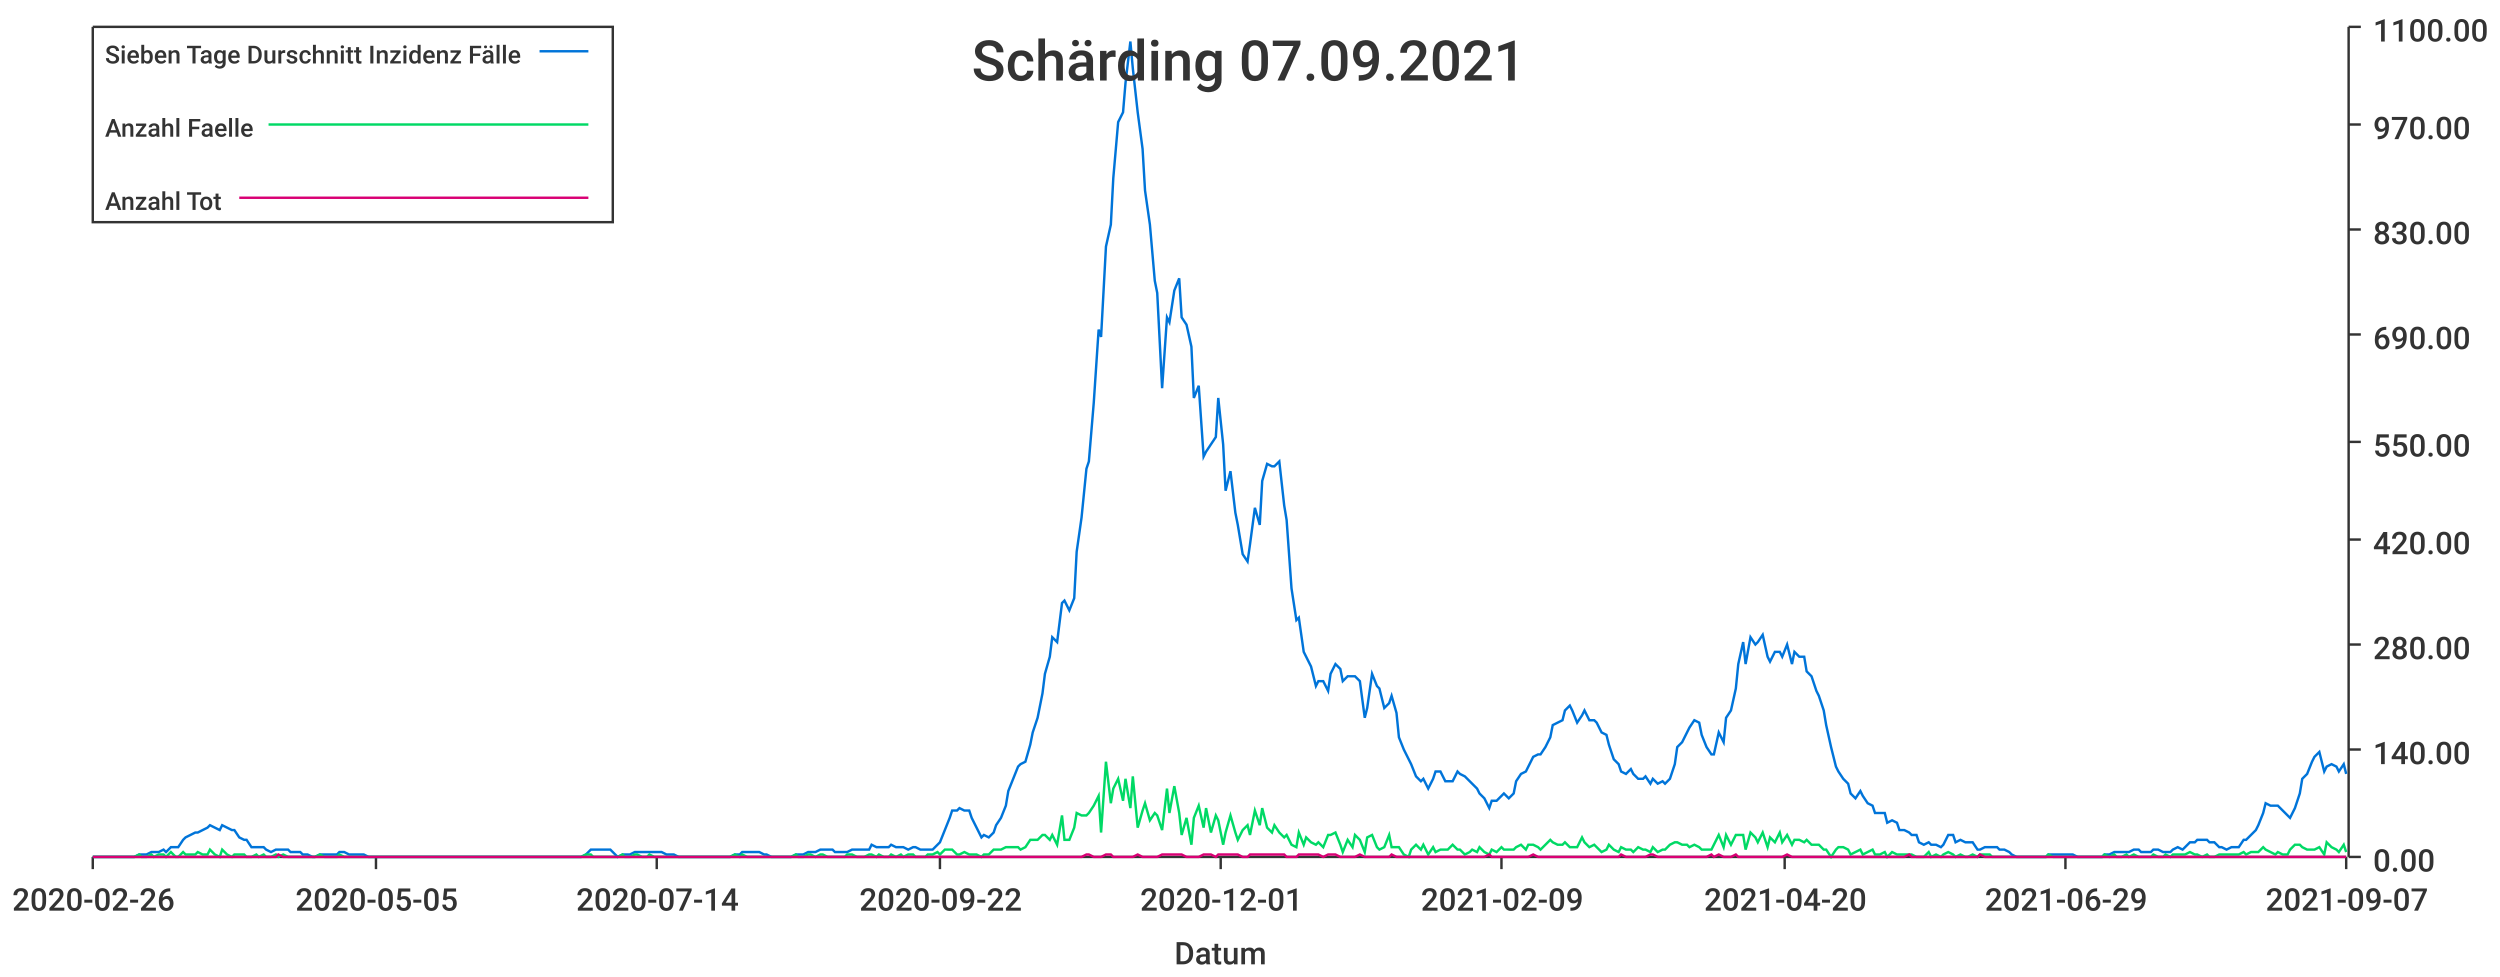
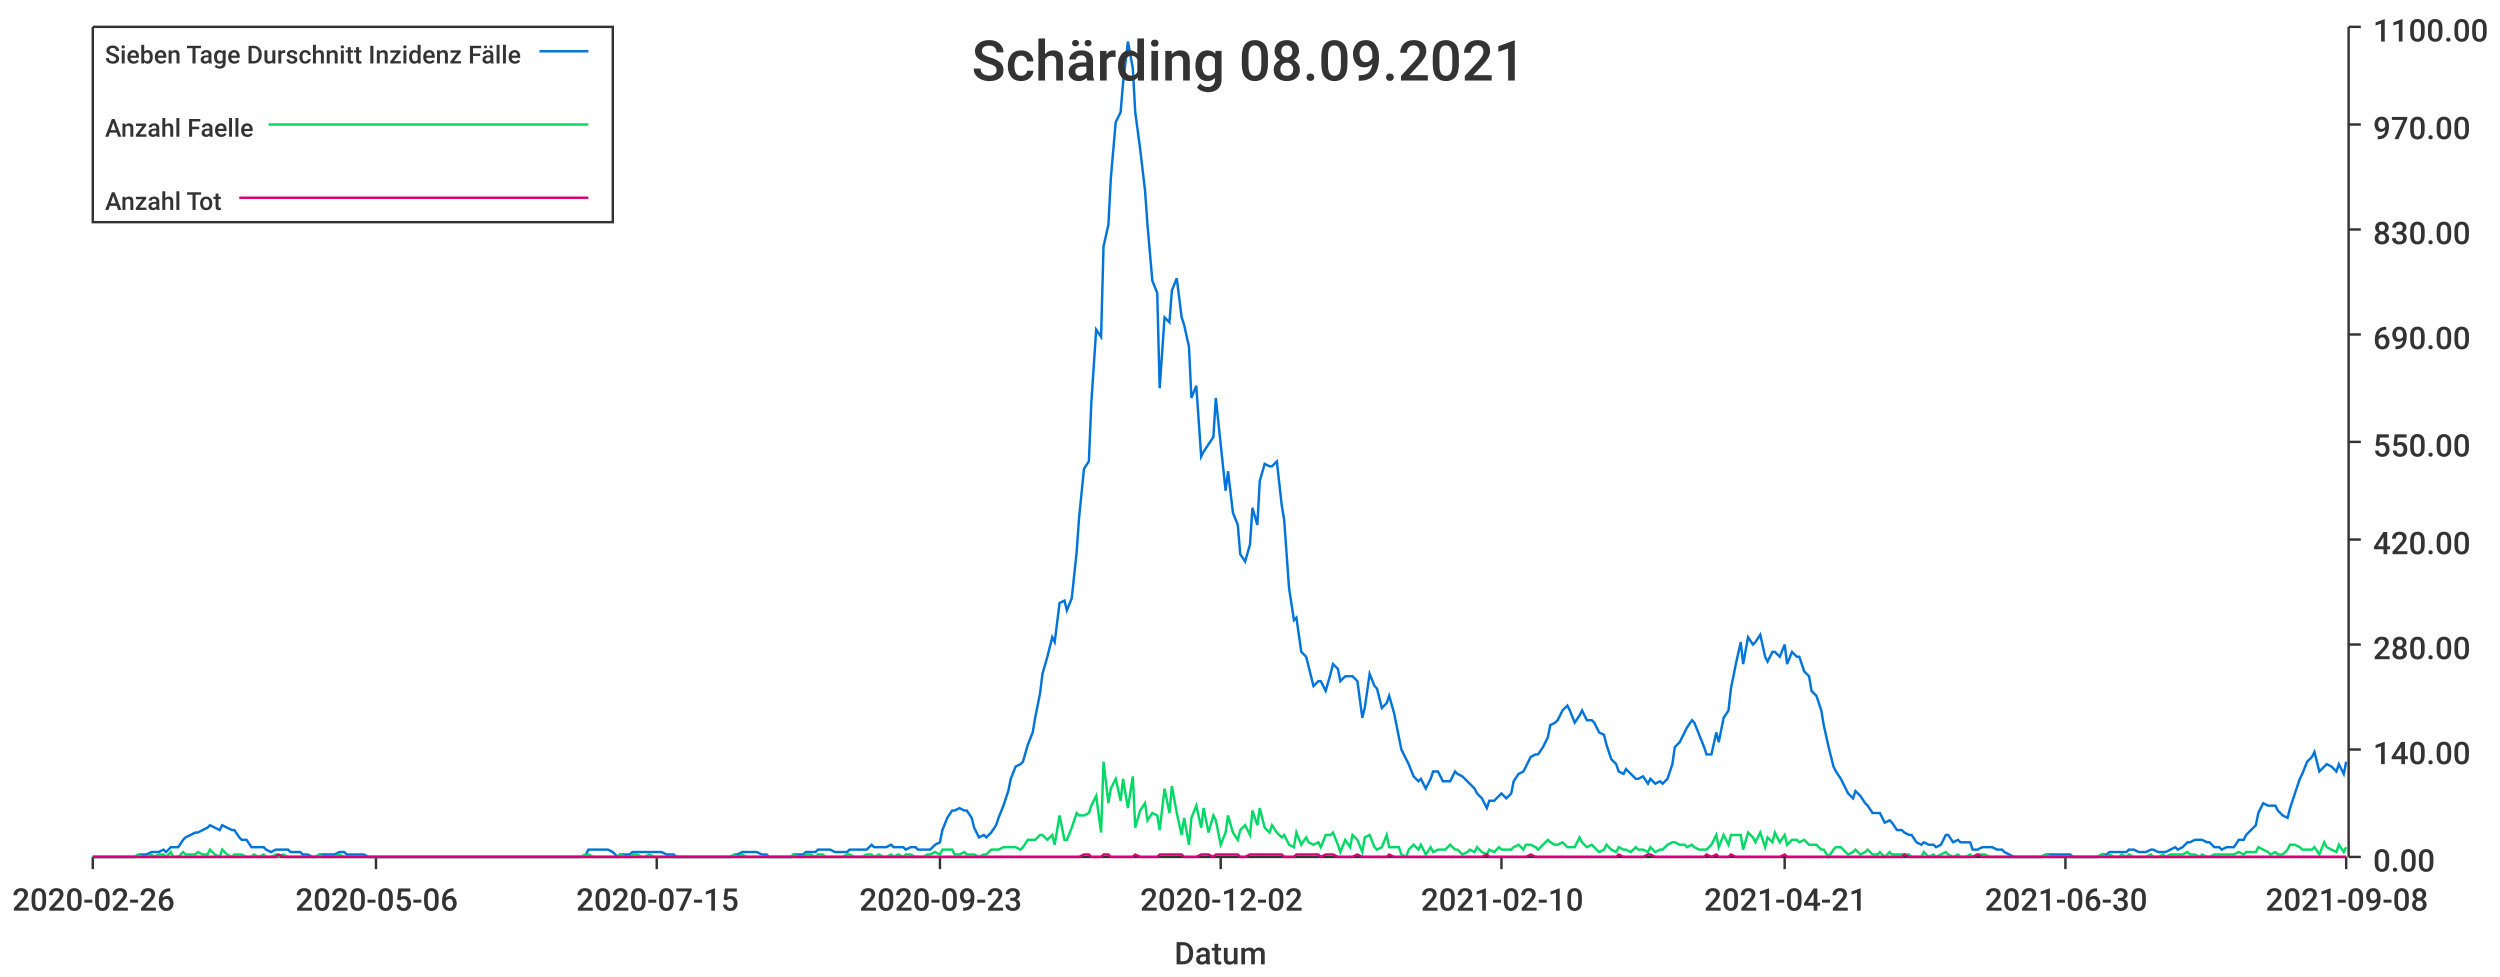
<svg xmlns="http://www.w3.org/2000/svg" width="1024" height="400">\n<path d="M 0 0 L 1024 0 L 1024 400 L 0 400 L 0 0" style="stroke-width:0;stroke:rgba(255,255,255,1.0);fill:rgba(255,255,255,1.0)" />
  <path d="M 38 11 L 961 11 L 961 351 L 38 351 L 38 11" style="stroke-width:0;stroke:rgba(255,255,255,1.0);fill:rgba(255,255,255,1.0)" />
  <path d="M 38 351 L 961 351" style="stroke-width:1;stroke:rgba(51,51,51,1.0);fill:none" />
  <path d="M 38 351 L 38 356" style="stroke-width:1;stroke:rgba(51,51,51,1.0);fill:none" />
  <text x="5" y="373" style="stroke-width:0;stroke:none;fill:rgba(51,51,51,1.0);font-size:12.8px;font-family:'Roboto Medium',sans-serif">2020-02-26</text>
  <path d="M 154 351 L 154 356" style="stroke-width:1;stroke:rgba(51,51,51,1.0);fill:none" />
-   <text x="121" y="373" style="stroke-width:0;stroke:none;fill:rgba(51,51,51,1.0);font-size:12.8px;font-family:'Roboto Medium',sans-serif">2020-05-05</text>
+   <text x="121" y="373" style="stroke-width:0;stroke:none;fill:rgba(51,51,51,1.0);font-size:12.8px;font-family:'Roboto Medium',sans-serif">2020-05-06</text>
  <path d="M 269 351 L 269 356" style="stroke-width:1;stroke:rgba(51,51,51,1.0);fill:none" />
-   <text x="236" y="373" style="stroke-width:0;stroke:none;fill:rgba(51,51,51,1.0);font-size:12.8px;font-family:'Roboto Medium',sans-serif">2020-07-14</text>
+   <text x="236" y="373" style="stroke-width:0;stroke:none;fill:rgba(51,51,51,1.0);font-size:12.8px;font-family:'Roboto Medium',sans-serif">2020-07-15</text>
  <path d="M 385 351 L 385 356" style="stroke-width:1;stroke:rgba(51,51,51,1.0);fill:none" />
-   <text x="352" y="373" style="stroke-width:0;stroke:none;fill:rgba(51,51,51,1.0);font-size:12.8px;font-family:'Roboto Medium',sans-serif">2020-09-22</text>
+   <text x="352" y="373" style="stroke-width:0;stroke:none;fill:rgba(51,51,51,1.0);font-size:12.8px;font-family:'Roboto Medium',sans-serif">2020-09-23</text>
  <path d="M 500 351 L 500 356" style="stroke-width:1;stroke:rgba(51,51,51,1.0);fill:none" />
-   <text x="467" y="373" style="stroke-width:0;stroke:none;fill:rgba(51,51,51,1.0);font-size:12.8px;font-family:'Roboto Medium',sans-serif">2020-12-01</text>
+   <text x="467" y="373" style="stroke-width:0;stroke:none;fill:rgba(51,51,51,1.0);font-size:12.8px;font-family:'Roboto Medium',sans-serif">2020-12-02</text>
  <path d="M 615 351 L 615 356" style="stroke-width:1;stroke:rgba(51,51,51,1.0);fill:none" />
-   <text x="582" y="373" style="stroke-width:0;stroke:none;fill:rgba(51,51,51,1.0);font-size:12.8px;font-family:'Roboto Medium',sans-serif">2021-02-09</text>
+   <text x="582" y="373" style="stroke-width:0;stroke:none;fill:rgba(51,51,51,1.0);font-size:12.8px;font-family:'Roboto Medium',sans-serif">2021-02-10</text>
  <path d="M 731 351 L 731 356" style="stroke-width:1;stroke:rgba(51,51,51,1.0);fill:none" />
-   <text x="698" y="373" style="stroke-width:0;stroke:none;fill:rgba(51,51,51,1.0);font-size:12.8px;font-family:'Roboto Medium',sans-serif">2021-04-20</text>
+   <text x="698" y="373" style="stroke-width:0;stroke:none;fill:rgba(51,51,51,1.0);font-size:12.8px;font-family:'Roboto Medium',sans-serif">2021-04-21</text>
  <path d="M 846 351 L 846 356" style="stroke-width:1;stroke:rgba(51,51,51,1.0);fill:none" />
-   <text x="813" y="373" style="stroke-width:0;stroke:none;fill:rgba(51,51,51,1.0);font-size:12.8px;font-family:'Roboto Medium',sans-serif">2021-06-29</text>
+   <text x="813" y="373" style="stroke-width:0;stroke:none;fill:rgba(51,51,51,1.0);font-size:12.8px;font-family:'Roboto Medium',sans-serif">2021-06-30</text>
  <path d="M 961 351 L 961 356" style="stroke-width:1;stroke:rgba(51,51,51,1.0);fill:none" />
-   <text x="928" y="373" style="stroke-width:0;stroke:none;fill:rgba(51,51,51,1.0);font-size:12.8px;font-family:'Roboto Medium',sans-serif">2021-09-07</text>
+   <text x="928" y="373" style="stroke-width:0;stroke:none;fill:rgba(51,51,51,1.0);font-size:12.8px;font-family:'Roboto Medium',sans-serif">2021-09-08</text>
  <text x="481" y="395" style="stroke-width:0;stroke:none;fill:rgba(51,51,51,1.0);font-size:12.8px;font-family:'Roboto Medium',sans-serif">Datum</text>
  <path d="M 962 351 L 962 11" style="stroke-width:1;stroke:rgba(51,51,51,1.0);fill:none" />
  <path d="M 962 351 L 967 351" style="stroke-width:1;stroke:rgba(51,51,51,1.0);fill:none" />
  <text x="972" y="357" style="stroke-width:0;stroke:none;fill:rgba(51,51,51,1.0);font-size:12.8px;font-family:'Roboto Medium',sans-serif">0.00</text>
  <path d="M 962 307 L 967 307" style="stroke-width:1;stroke:rgba(51,51,51,1.0);fill:none" />
  <text x="972" y="313" style="stroke-width:0;stroke:none;fill:rgba(51,51,51,1.0);font-size:12.8px;font-family:'Roboto Medium',sans-serif">140.00</text>
  <path d="M 962 264 L 967 264" style="stroke-width:1;stroke:rgba(51,51,51,1.0);fill:none" />
  <text x="972" y="270" style="stroke-width:0;stroke:none;fill:rgba(51,51,51,1.0);font-size:12.8px;font-family:'Roboto Medium',sans-serif">280.00</text>
  <path d="M 962 221 L 967 221" style="stroke-width:1;stroke:rgba(51,51,51,1.0);fill:none" />
  <text x="972" y="227" style="stroke-width:0;stroke:none;fill:rgba(51,51,51,1.0);font-size:12.8px;font-family:'Roboto Medium',sans-serif">420.00</text>
  <path d="M 962 181 L 967 181" style="stroke-width:1;stroke:rgba(51,51,51,1.0);fill:none" />
  <text x="972" y="187" style="stroke-width:0;stroke:none;fill:rgba(51,51,51,1.0);font-size:12.8px;font-family:'Roboto Medium',sans-serif">550.00</text>
  <path d="M 962 137 L 967 137" style="stroke-width:1;stroke:rgba(51,51,51,1.0);fill:none" />
  <text x="972" y="143" style="stroke-width:0;stroke:none;fill:rgba(51,51,51,1.0);font-size:12.8px;font-family:'Roboto Medium',sans-serif">690.00</text>
  <path d="M 962 94 L 967 94" style="stroke-width:1;stroke:rgba(51,51,51,1.0);fill:none" />
  <text x="972" y="100" style="stroke-width:0;stroke:none;fill:rgba(51,51,51,1.0);font-size:12.8px;font-family:'Roboto Medium',sans-serif">830.00</text>
  <path d="M 962 51 L 967 51" style="stroke-width:1;stroke:rgba(51,51,51,1.0);fill:none" />
  <text x="972" y="57" style="stroke-width:0;stroke:none;fill:rgba(51,51,51,1.0);font-size:12.8px;font-family:'Roboto Medium',sans-serif">970.00</text>
  <path d="M 962 11 L 967 11" style="stroke-width:1;stroke:rgba(51,51,51,1.0);fill:none" />
  <text x="972" y="17" style="stroke-width:0;stroke:none;fill:rgba(51,51,51,1.0);font-size:12.8px;font-family:'Roboto Medium',sans-serif">1100.00</text>
-   <path d="M 38 351 L 40 351 L 42 351 L 43 351 L 45 351 L 47 351 L 48 351 L 50 351 L 52 351 L 53 351 L 55 351 L 57 350 L 58 350 L 60 350 L 62 349 L 63 349 L 65 349 L 67 348 L 68 349 L 70 347 L 72 347 L 73 347 L 75 344 L 76 343 L 78 342 L 80 341 L 81 341 L 83 340 L 85 339 L 86 338 L 88 339 L 90 340 L 91 338 L 93 339 L 95 340 L 96 340 L 98 343 L 100 344 L 101 344 L 103 347 L 105 347 L 106 347 L 108 347 L 109 348 L 111 349 L 113 348 L 114 348 L 116 348 L 118 348 L 119 349 L 121 349 L 123 349 L 124 350 L 126 350 L 128 351 L 129 351 L 131 350 L 133 350 L 134 350 L 136 350 L 138 350 L 139 349 L 141 349 L 143 350 L 144 350 L 146 350 L 147 350 L 149 350 L 151 351 L 152 351 L 154 351 L 156 351 L 157 351 L 159 351 L 161 351 L 162 351 L 164 351 L 166 351 L 167 351 L 169 351 L 171 351 L 172 351 L 174 351 L 176 351 L 177 351 L 179 351 L 180 351 L 182 351 L 184 351 L 185 351 L 187 351 L 189 351 L 190 351 L 192 351 L 194 351 L 195 351 L 197 351 L 199 351 L 200 351 L 202 351 L 204 351 L 205 351 L 207 351 L 209 351 L 210 351 L 212 351 L 214 351 L 215 351 L 217 351 L 218 351 L 220 351 L 222 351 L 223 351 L 225 351 L 227 351 L 228 351 L 230 351 L 232 351 L 233 351 L 235 351 L 237 351 L 238 351 L 240 350 L 242 348 L 243 348 L 245 348 L 247 348 L 248 348 L 250 348 L 251 349 L 253 351 L 255 350 L 256 350 L 258 350 L 260 349 L 261 349 L 263 349 L 265 349 L 266 349 L 268 349 L 270 349 L 271 349 L 273 350 L 275 350 L 276 350 L 278 351 L 280 351 L 281 351 L 283 351 L 285 351 L 286 351 L 288 351 L 289 351 L 291 351 L 293 351 L 294 351 L 296 351 L 298 351 L 299 351 L 301 350 L 303 350 L 304 349 L 306 349 L 308 349 L 309 349 L 311 349 L 313 350 L 314 350 L 316 351 L 318 351 L 319 351 L 321 351 L 322 351 L 324 351 L 326 350 L 327 350 L 329 350 L 331 349 L 332 349 L 334 349 L 336 348 L 337 348 L 339 348 L 341 348 L 342 349 L 344 349 L 346 349 L 347 349 L 349 348 L 351 348 L 352 348 L 354 348 L 356 348 L 357 346 L 359 347 L 360 347 L 362 347 L 364 347 L 365 346 L 367 347 L 369 347 L 370 347 L 372 348 L 374 347 L 375 347 L 377 348 L 379 348 L 380 348 L 382 348 L 384 346 L 385 345 L 387 340 L 389 335 L 390 332 L 392 332 L 393 331 L 395 332 L 397 332 L 398 335 L 400 339 L 402 343 L 403 342 L 405 343 L 407 341 L 408 338 L 410 335 L 412 330 L 413 324 L 415 319 L 417 314 L 418 313 L 420 312 L 422 305 L 423 300 L 425 294 L 427 284 L 428 276 L 430 269 L 431 261 L 433 263 L 435 247 L 436 246 L 438 250 L 440 245 L 441 226 L 443 212 L 445 192 L 446 189 L 448 165 L 450 135 L 451 138 L 453 101 L 455 92 L 456 73 L 458 50 L 460 46 L 461 34 L 463 17 L 464 28 L 466 46 L 468 61 L 469 78 L 471 92 L 473 115 L 474 120 L 476 159 L 478 130 L 479 132 L 481 119 L 483 114 L 484 130 L 486 133 L 488 142 L 489 163 L 491 158 L 493 187 L 494 185 L 496 182 L 498 179 L 499 163 L 501 182 L 502 201 L 504 193 L 506 210 L 507 215 L 509 227 L 511 230 L 512 223 L 514 208 L 516 215 L 517 197 L 519 190 L 521 191 L 522 191 L 524 189 L 526 207 L 527 213 L 529 241 L 531 254 L 532 253 L 534 267 L 535 269 L 537 273 L 539 281 L 540 279 L 542 279 L 544 283 L 545 276 L 547 272 L 549 274 L 550 279 L 552 277 L 554 277 L 555 277 L 557 279 L 559 294 L 560 290 L 562 276 L 564 281 L 565 282 L 567 290 L 569 288 L 570 285 L 572 292 L 573 302 L 575 307 L 577 311 L 578 313 L 580 318 L 582 320 L 583 319 L 585 323 L 587 319 L 588 316 L 590 316 L 592 320 L 593 320 L 595 320 L 597 316 L 598 317 L 600 318 L 602 320 L 603 321 L 605 323 L 606 325 L 608 327 L 610 331 L 611 328 L 613 328 L 615 326 L 616 325 L 618 327 L 620 325 L 621 320 L 623 317 L 625 316 L 626 314 L 628 310 L 630 309 L 631 309 L 633 306 L 635 302 L 636 297 L 638 296 L 640 295 L 641 291 L 643 289 L 644 291 L 646 296 L 648 293 L 649 291 L 651 295 L 653 295 L 654 296 L 656 300 L 658 301 L 659 305 L 661 311 L 663 313 L 664 316 L 666 317 L 668 315 L 669 317 L 671 319 L 673 319 L 674 318 L 676 321 L 677 319 L 679 321 L 681 320 L 682 321 L 684 319 L 686 313 L 687 306 L 689 304 L 691 300 L 692 298 L 694 295 L 696 296 L 697 301 L 699 306 L 701 309 L 702 309 L 704 300 L 706 304 L 707 294 L 709 291 L 711 282 L 712 272 L 714 263 L 715 272 L 717 261 L 719 264 L 720 263 L 722 260 L 724 269 L 725 271 L 727 267 L 729 267 L 730 269 L 732 264 L 734 272 L 735 267 L 737 269 L 739 269 L 740 275 L 742 277 L 744 283 L 745 285 L 747 291 L 748 297 L 750 306 L 752 314 L 753 316 L 755 319 L 757 321 L 758 325 L 760 327 L 762 324 L 763 326 L 765 329 L 767 330 L 768 333 L 770 333 L 772 333 L 773 337 L 775 336 L 777 337 L 778 340 L 780 340 L 782 341 L 783 342 L 785 342 L 786 345 L 788 346 L 790 345 L 791 346 L 793 346 L 795 347 L 796 346 L 798 342 L 800 342 L 801 345 L 803 344 L 805 345 L 806 345 L 808 345 L 810 348 L 811 348 L 813 347 L 815 347 L 816 347 L 818 347 L 819 348 L 821 348 L 823 349 L 824 350 L 826 351 L 828 351 L 829 351 L 831 351 L 833 351 L 834 351 L 836 351 L 838 351 L 839 350 L 841 350 L 843 350 L 844 350 L 846 350 L 848 350 L 849 350 L 851 351 L 853 351 L 854 351 L 856 351 L 857 351 L 859 351 L 861 351 L 862 350 L 864 350 L 866 349 L 867 349 L 869 349 L 871 349 L 872 349 L 874 348 L 876 348 L 877 349 L 879 349 L 881 349 L 882 348 L 884 348 L 886 349 L 887 349 L 889 349 L 890 348 L 892 347 L 894 348 L 895 347 L 897 345 L 899 345 L 900 344 L 902 344 L 904 344 L 905 345 L 907 345 L 909 347 L 910 347 L 912 348 L 914 347 L 915 347 L 917 347 L 919 344 L 920 344 L 922 342 L 924 340 L 925 338 L 927 333 L 928 329 L 930 330 L 932 330 L 933 330 L 935 332 L 937 334 L 938 335 L 940 331 L 942 325 L 943 319 L 945 317 L 947 312 L 948 310 L 950 308 L 952 316 L 953 314 L 955 313 L 957 314 L 958 316 L 960 313 L 961 317" style="stroke-width:1;stroke:rgba(0,116,217,1.0);fill:none" />
-   <path d="M 38 351 L 40 351 L 42 351 L 43 351 L 45 351 L 47 351 L 48 351 L 50 351 L 52 351 L 53 351 L 55 351 L 57 350 L 58 351 L 60 351 L 62 350 L 63 351 L 65 350 L 67 350 L 68 351 L 70 349 L 72 351 L 73 351 L 75 349 L 76 350 L 78 350 L 80 350 L 81 349 L 83 350 L 85 350 L 86 348 L 88 350 L 90 351 L 91 348 L 93 350 L 95 351 L 96 350 L 98 350 L 100 350 L 101 351 L 103 351 L 105 350 L 106 351 L 108 350 L 109 351 L 111 351 L 113 350 L 114 351 L 116 350 L 118 351 L 119 351 L 121 351 L 123 351 L 124 351 L 126 351 L 128 351 L 129 351 L 131 350 L 133 351 L 134 351 L 136 351 L 138 351 L 139 350 L 141 351 L 143 351 L 144 351 L 146 351 L 147 351 L 149 351 L 151 351 L 152 351 L 154 351 L 156 351 L 157 351 L 159 351 L 161 351 L 162 351 L 164 351 L 166 351 L 167 351 L 169 351 L 171 351 L 172 351 L 174 351 L 176 351 L 177 351 L 179 351 L 180 351 L 182 351 L 184 351 L 185 351 L 187 351 L 189 351 L 190 351 L 192 351 L 194 351 L 195 351 L 197 351 L 199 351 L 200 351 L 202 351 L 204 351 L 205 351 L 207 351 L 209 351 L 210 351 L 212 351 L 214 351 L 215 351 L 217 351 L 218 351 L 220 351 L 222 351 L 223 351 L 225 351 L 227 351 L 228 351 L 230 351 L 232 351 L 233 351 L 235 351 L 237 351 L 238 351 L 240 350 L 242 350 L 243 351 L 245 351 L 247 351 L 248 351 L 250 351 L 251 351 L 253 351 L 255 350 L 256 351 L 258 351 L 260 350 L 261 350 L 263 351 L 265 351 L 266 350 L 268 351 L 270 351 L 271 351 L 273 351 L 275 351 L 276 351 L 278 351 L 280 351 L 281 351 L 283 351 L 285 351 L 286 351 L 288 351 L 289 351 L 291 351 L 293 351 L 294 351 L 296 351 L 298 351 L 299 351 L 301 350 L 303 351 L 304 350 L 306 351 L 308 351 L 309 351 L 311 351 L 313 351 L 314 351 L 316 351 L 318 351 L 319 351 L 321 351 L 322 351 L 324 351 L 326 350 L 327 351 L 329 351 L 331 350 L 332 350 L 334 351 L 336 350 L 337 350 L 339 351 L 341 351 L 342 351 L 344 351 L 346 351 L 347 350 L 349 350 L 351 351 L 352 351 L 354 351 L 356 350 L 357 350 L 359 351 L 360 350 L 362 351 L 364 351 L 365 350 L 367 351 L 369 350 L 370 351 L 372 350 L 374 350 L 375 351 L 377 351 L 379 351 L 380 350 L 382 350 L 384 349 L 385 350 L 387 348 L 389 348 L 390 348 L 392 350 L 393 350 L 395 349 L 397 350 L 398 350 L 400 350 L 402 351 L 403 350 L 405 350 L 407 348 L 408 348 L 410 348 L 412 347 L 413 347 L 415 347 L 417 347 L 418 348 L 420 347 L 422 344 L 423 344 L 425 344 L 427 342 L 428 342 L 430 344 L 431 342 L 433 346 L 435 334 L 436 344 L 438 344 L 440 339 L 441 333 L 443 334 L 445 334 L 446 333 L 448 330 L 450 326 L 451 341 L 453 312 L 455 329 L 456 323 L 458 319 L 460 328 L 461 319 L 463 331 L 464 318 L 466 339 L 468 332 L 469 329 L 471 336 L 473 333 L 474 334 L 476 340 L 478 323 L 479 333 L 481 322 L 483 333 L 484 342 L 486 335 L 488 346 L 489 335 L 491 330 L 493 339 L 494 331 L 496 341 L 498 334 L 499 336 L 501 346 L 502 341 L 504 334 L 506 341 L 507 344 L 509 340 L 511 338 L 512 342 L 514 332 L 516 338 L 517 331 L 519 339 L 521 341 L 522 338 L 524 341 L 526 343 L 527 342 L 529 346 L 531 347 L 532 341 L 534 346 L 535 343 L 537 345 L 539 346 L 540 345 L 542 347 L 544 342 L 545 342 L 547 341 L 549 346 L 550 349 L 552 344 L 554 347 L 555 342 L 557 344 L 559 349 L 560 343 L 562 342 L 564 347 L 565 348 L 567 347 L 569 342 L 570 347 L 572 347 L 573 347 L 575 350 L 577 351 L 578 348 L 580 346 L 582 348 L 583 346 L 585 350 L 587 347 L 588 349 L 590 348 L 592 348 L 593 348 L 595 346 L 597 348 L 598 348 L 600 350 L 602 349 L 603 348 L 605 349 L 606 347 L 608 349 L 610 350 L 611 348 L 613 349 L 615 347 L 616 348 L 618 348 L 620 348 L 621 347 L 623 346 L 625 348 L 626 346 L 628 346 L 630 347 L 631 348 L 633 346 L 635 344 L 636 345 L 638 346 L 640 346 L 641 345 L 643 347 L 644 347 L 646 347 L 648 343 L 649 345 L 651 347 L 653 346 L 654 347 L 656 349 L 658 348 L 659 346 L 661 348 L 663 349 L 664 347 L 666 348 L 668 348 L 669 349 L 671 347 L 673 348 L 674 348 L 676 349 L 677 347 L 679 349 L 681 348 L 682 348 L 684 346 L 686 345 L 687 345 L 689 346 L 691 346 L 692 347 L 694 346 L 696 347 L 697 348 L 699 348 L 701 348 L 702 346 L 704 342 L 706 347 L 707 342 L 709 346 L 711 342 L 712 342 L 714 342 L 715 348 L 717 341 L 719 343 L 720 345 L 722 341 L 724 347 L 725 343 L 727 345 L 729 341 L 730 345 L 732 342 L 734 346 L 735 344 L 737 344 L 739 345 L 740 344 L 742 346 L 744 346 L 745 346 L 747 348 L 748 348 L 750 351 L 752 348 L 753 347 L 755 347 L 757 348 L 758 350 L 760 349 L 762 348 L 763 350 L 765 349 L 767 348 L 768 350 L 770 350 L 772 349 L 773 351 L 775 349 L 777 350 L 778 350 L 780 350 L 782 350 L 783 350 L 785 351 L 786 351 L 788 351 L 790 349 L 791 351 L 793 350 L 795 351 L 796 350 L 798 349 L 800 350 L 801 351 L 803 350 L 805 351 L 806 351 L 808 350 L 810 351 L 811 350 L 813 350 L 815 350 L 816 351 L 818 351 L 819 351 L 821 351 L 823 351 L 824 351 L 826 351 L 828 351 L 829 351 L 831 351 L 833 351 L 834 351 L 836 351 L 838 351 L 839 350 L 841 351 L 843 351 L 844 351 L 846 351 L 848 351 L 849 351 L 851 351 L 853 351 L 854 351 L 856 351 L 857 351 L 859 351 L 861 351 L 862 350 L 864 351 L 866 350 L 867 351 L 869 351 L 871 350 L 872 351 L 874 350 L 876 351 L 877 351 L 879 351 L 881 351 L 882 350 L 884 351 L 886 351 L 887 350 L 889 351 L 890 350 L 892 350 L 894 350 L 895 350 L 897 349 L 899 350 L 900 350 L 902 351 L 904 350 L 905 351 L 907 351 L 909 350 L 910 350 L 912 350 L 914 350 L 915 350 L 917 350 L 919 349 L 920 350 L 922 349 L 924 349 L 925 349 L 927 347 L 928 348 L 930 349 L 932 350 L 933 349 L 935 350 L 937 350 L 938 348 L 940 346 L 942 346 L 943 347 L 945 348 L 947 348 L 948 348 L 950 347 L 952 350 L 953 345 L 955 347 L 957 348 L 958 349 L 960 346 L 961 349" style="stroke-width:1;stroke:rgba(0,217,101,1.0);fill:none" />
-   <path d="M 38 351 L 40 351 L 42 351 L 43 351 L 45 351 L 47 351 L 48 351 L 50 351 L 52 351 L 53 351 L 55 351 L 57 351 L 58 351 L 60 351 L 62 351 L 63 351 L 65 351 L 67 351 L 68 351 L 70 351 L 72 351 L 73 351 L 75 351 L 76 351 L 78 351 L 80 351 L 81 351 L 83 351 L 85 351 L 86 351 L 88 351 L 90 351 L 91 351 L 93 351 L 95 351 L 96 351 L 98 351 L 100 351 L 101 351 L 103 351 L 105 351 L 106 351 L 108 351 L 109 351 L 111 351 L 113 351 L 114 350 L 116 351 L 118 351 L 119 351 L 121 351 L 123 351 L 124 351 L 126 351 L 128 351 L 129 351 L 131 351 L 133 351 L 134 351 L 136 351 L 138 351 L 139 351 L 141 351 L 143 351 L 144 351 L 146 351 L 147 351 L 149 351 L 151 351 L 152 351 L 154 351 L 156 351 L 157 351 L 159 351 L 161 351 L 162 351 L 164 351 L 166 351 L 167 351 L 169 351 L 171 351 L 172 351 L 174 351 L 176 351 L 177 351 L 179 351 L 180 351 L 182 351 L 184 351 L 185 351 L 187 351 L 189 351 L 190 351 L 192 351 L 194 351 L 195 351 L 197 351 L 199 351 L 200 351 L 202 351 L 204 351 L 205 351 L 207 351 L 209 351 L 210 351 L 212 351 L 214 351 L 215 351 L 217 351 L 218 351 L 220 351 L 222 351 L 223 351 L 225 351 L 227 351 L 228 351 L 230 351 L 232 351 L 233 351 L 235 351 L 237 351 L 238 351 L 240 351 L 242 351 L 243 351 L 245 351 L 247 351 L 248 351 L 250 351 L 251 351 L 253 351 L 255 351 L 256 351 L 258 351 L 260 351 L 261 351 L 263 351 L 265 351 L 266 351 L 268 351 L 270 351 L 271 351 L 273 351 L 275 351 L 276 351 L 278 351 L 280 351 L 281 351 L 283 351 L 285 351 L 286 351 L 288 351 L 289 351 L 291 351 L 293 351 L 294 351 L 296 351 L 298 351 L 299 351 L 301 351 L 303 351 L 304 351 L 306 351 L 308 351 L 309 351 L 311 351 L 313 351 L 314 351 L 316 351 L 318 351 L 319 351 L 321 351 L 322 351 L 324 351 L 326 351 L 327 351 L 329 351 L 331 351 L 332 351 L 334 351 L 336 351 L 337 351 L 339 351 L 341 351 L 342 351 L 344 351 L 346 351 L 347 351 L 349 351 L 351 351 L 352 351 L 354 351 L 356 351 L 357 351 L 359 351 L 360 351 L 362 351 L 364 351 L 365 351 L 367 351 L 369 351 L 370 351 L 372 351 L 374 351 L 375 351 L 377 351 L 379 351 L 380 351 L 382 351 L 384 351 L 385 351 L 387 351 L 389 351 L 390 351 L 392 351 L 393 351 L 395 351 L 397 351 L 398 351 L 400 351 L 402 351 L 403 351 L 405 351 L 407 351 L 408 351 L 410 351 L 412 351 L 413 351 L 415 351 L 417 351 L 418 351 L 420 351 L 422 351 L 423 351 L 425 351 L 427 351 L 428 351 L 430 351 L 431 351 L 433 351 L 435 351 L 436 351 L 438 351 L 440 351 L 441 351 L 443 351 L 445 350 L 446 350 L 448 351 L 450 351 L 451 351 L 453 350 L 455 350 L 456 351 L 458 351 L 460 351 L 461 351 L 463 351 L 464 351 L 466 350 L 468 351 L 469 351 L 471 351 L 473 351 L 474 351 L 476 350 L 478 350 L 479 350 L 481 350 L 483 350 L 484 350 L 486 351 L 488 351 L 489 351 L 491 351 L 493 350 L 494 350 L 496 350 L 498 351 L 499 350 L 501 350 L 502 350 L 504 350 L 506 350 L 507 350 L 509 351 L 511 351 L 512 350 L 514 350 L 516 350 L 517 350 L 519 350 L 521 350 L 522 350 L 524 350 L 526 350 L 527 351 L 529 351 L 531 351 L 532 350 L 534 350 L 535 350 L 537 350 L 539 350 L 540 350 L 542 351 L 544 350 L 545 350 L 547 350 L 549 351 L 550 351 L 552 351 L 554 351 L 555 351 L 557 350 L 559 351 L 560 351 L 562 351 L 564 351 L 565 351 L 567 351 L 569 351 L 570 350 L 572 351 L 573 351 L 575 351 L 577 351 L 578 351 L 580 351 L 582 351 L 583 351 L 585 351 L 587 351 L 588 351 L 590 351 L 592 351 L 593 351 L 595 351 L 597 351 L 598 351 L 600 351 L 602 351 L 603 351 L 605 351 L 606 351 L 608 351 L 610 350 L 611 351 L 613 351 L 615 351 L 616 351 L 618 351 L 620 351 L 621 351 L 623 351 L 625 351 L 626 351 L 628 350 L 630 351 L 631 351 L 633 351 L 635 351 L 636 351 L 638 351 L 640 351 L 641 351 L 643 351 L 644 351 L 646 351 L 648 351 L 649 351 L 651 351 L 653 351 L 654 351 L 656 351 L 658 351 L 659 351 L 661 351 L 663 351 L 664 350 L 666 351 L 668 351 L 669 351 L 671 351 L 673 351 L 674 351 L 676 350 L 677 350 L 679 351 L 681 351 L 682 351 L 684 351 L 686 351 L 687 351 L 689 351 L 691 351 L 692 351 L 694 351 L 696 351 L 697 351 L 699 351 L 701 350 L 702 351 L 704 350 L 706 351 L 707 351 L 709 351 L 711 350 L 712 351 L 714 351 L 715 351 L 717 351 L 719 351 L 720 351 L 722 351 L 724 351 L 725 351 L 727 351 L 729 351 L 730 351 L 732 350 L 734 351 L 735 351 L 737 351 L 739 351 L 740 351 L 742 351 L 744 351 L 745 351 L 747 351 L 748 351 L 750 351 L 752 351 L 753 351 L 755 351 L 757 351 L 758 351 L 760 351 L 762 351 L 763 351 L 765 351 L 767 351 L 768 351 L 770 351 L 772 351 L 773 351 L 775 351 L 777 351 L 778 351 L 780 351 L 782 350 L 783 351 L 785 351 L 786 351 L 788 351 L 790 351 L 791 351 L 793 351 L 795 351 L 796 351 L 798 351 L 800 351 L 801 351 L 803 351 L 805 351 L 806 351 L 808 351 L 810 351 L 811 350 L 813 351 L 815 351 L 816 351 L 818 351 L 819 351 L 821 351 L 823 351 L 824 351 L 826 351 L 828 351 L 829 351 L 831 351 L 833 351 L 834 351 L 836 351 L 838 351 L 839 351 L 841 351 L 843 351 L 844 351 L 846 351 L 848 351 L 849 351 L 851 351 L 853 351 L 854 351 L 856 351 L 857 351 L 859 351 L 861 351 L 862 351 L 864 351 L 866 351 L 867 351 L 869 351 L 871 351 L 872 351 L 874 351 L 876 351 L 877 351 L 879 351 L 881 351 L 882 351 L 884 351 L 886 351 L 887 351 L 889 351 L 890 351 L 892 351 L 894 351 L 895 351 L 897 351 L 899 351 L 900 351 L 902 351 L 904 351 L 905 351 L 907 351 L 909 351 L 910 351 L 912 351 L 914 351 L 915 351 L 917 351 L 919 351 L 920 351 L 922 351 L 924 351 L 925 351 L 927 351 L 928 351 L 930 351 L 932 351 L 933 351 L 935 351 L 937 351 L 938 351 L 940 351 L 942 351 L 943 351 L 945 351 L 947 351 L 948 351 L 950 351 L 952 351 L 953 351 L 955 351 L 957 351 L 958 351 L 960 351 L 961 351" style="stroke-width:1;stroke:rgba(217,0,116,1.0);fill:none" />
-   <text x="398" y="33" style="stroke-width:0;stroke:none;fill:rgba(51,51,51,1.0);font-size:23.0px;font-family:'Roboto Medium',sans-serif">Schärding 07.09.2021</text>
+   <path d="M 38 351 L 40 351 L 42 351 L 43 351 L 45 351 L 47 351 L 48 351 L 50 351 L 52 351 L 53 351 L 55 351 L 57 350 L 58 350 L 60 350 L 62 349 L 63 349 L 65 349 L 67 348 L 68 349 L 70 347 L 71 347 L 73 347 L 75 344 L 76 343 L 78 342 L 80 341 L 81 341 L 83 340 L 85 339 L 86 338 L 88 339 L 90 340 L 91 338 L 93 339 L 95 340 L 96 340 L 98 343 L 99 344 L 101 344 L 103 347 L 104 347 L 106 347 L 108 347 L 109 348 L 111 349 L 113 348 L 114 348 L 116 348 L 118 348 L 119 349 L 121 349 L 123 349 L 124 350 L 126 350 L 128 351 L 129 351 L 131 350 L 132 350 L 134 350 L 136 350 L 137 350 L 139 349 L 141 349 L 142 350 L 144 350 L 146 350 L 147 350 L 149 350 L 151 351 L 152 351 L 154 351 L 156 351 L 157 351 L 159 351 L 160 351 L 162 351 L 164 351 L 165 351 L 167 351 L 169 351 L 170 351 L 172 351 L 174 351 L 175 351 L 177 351 L 179 351 L 180 351 L 182 351 L 184 351 L 185 351 L 187 351 L 188 351 L 190 351 L 192 351 L 193 351 L 195 351 L 197 351 L 198 351 L 200 351 L 202 351 L 203 351 L 205 351 L 207 351 L 208 351 L 210 351 L 212 351 L 213 351 L 215 351 L 217 351 L 218 351 L 220 351 L 221 351 L 223 351 L 225 351 L 226 351 L 228 351 L 230 351 L 231 351 L 233 351 L 235 351 L 236 351 L 238 351 L 240 350 L 241 348 L 243 348 L 245 348 L 246 348 L 248 348 L 249 348 L 251 349 L 253 351 L 254 350 L 256 350 L 258 350 L 259 349 L 261 349 L 263 349 L 264 349 L 266 349 L 268 349 L 269 349 L 271 349 L 273 350 L 274 350 L 276 350 L 277 351 L 279 351 L 281 351 L 282 351 L 284 351 L 286 351 L 287 351 L 289 351 L 291 351 L 292 351 L 294 351 L 296 351 L 297 351 L 299 351 L 301 350 L 302 350 L 304 349 L 306 349 L 307 349 L 309 349 L 310 349 L 312 350 L 314 350 L 315 351 L 317 351 L 319 351 L 320 351 L 322 351 L 324 351 L 325 350 L 327 350 L 329 350 L 330 349 L 332 349 L 334 349 L 335 348 L 337 348 L 338 348 L 340 348 L 342 349 L 343 349 L 345 349 L 347 349 L 348 348 L 350 348 L 352 348 L 353 348 L 355 348 L 357 346 L 358 347 L 360 347 L 362 347 L 363 347 L 365 346 L 366 347 L 368 347 L 370 347 L 371 348 L 373 347 L 375 347 L 376 348 L 378 348 L 380 348 L 381 348 L 383 346 L 385 345 L 386 340 L 388 335 L 390 332 L 391 332 L 393 331 L 395 332 L 396 332 L 398 335 L 399 339 L 401 343 L 403 342 L 404 343 L 406 341 L 408 338 L 409 335 L 411 330 L 413 324 L 414 319 L 416 314 L 418 313 L 419 312 L 421 305 L 423 300 L 424 294 L 426 284 L 427 276 L 429 269 L 431 261 L 432 263 L 434 247 L 436 246 L 437 250 L 439 245 L 441 226 L 442 212 L 444 192 L 446 189 L 447 165 L 449 135 L 451 138 L 452 101 L 454 92 L 455 73 L 457 50 L 459 46 L 460 34 L 462 17 L 464 28 L 465 46 L 467 61 L 469 78 L 470 92 L 472 115 L 474 120 L 475 159 L 477 130 L 479 132 L 480 119 L 482 114 L 484 130 L 485 133 L 487 142 L 488 163 L 490 158 L 492 187 L 493 185 L 495 182 L 497 179 L 498 163 L 500 182 L 502 201 L 503 193 L 505 210 L 507 215 L 508 227 L 510 230 L 512 223 L 513 208 L 515 215 L 516 197 L 518 190 L 520 191 L 521 191 L 523 189 L 525 207 L 526 213 L 528 241 L 530 254 L 531 253 L 533 267 L 535 269 L 536 273 L 538 281 L 540 279 L 541 279 L 543 283 L 545 276 L 546 272 L 548 274 L 549 279 L 551 277 L 553 277 L 554 277 L 556 279 L 558 294 L 559 290 L 561 276 L 563 281 L 564 282 L 566 290 L 568 288 L 569 285 L 571 292 L 573 302 L 574 307 L 576 311 L 577 313 L 579 318 L 581 320 L 582 319 L 584 323 L 586 319 L 587 316 L 589 316 L 591 320 L 592 320 L 594 320 L 596 316 L 597 317 L 599 318 L 601 320 L 602 321 L 604 323 L 605 325 L 607 327 L 609 331 L 610 328 L 612 328 L 614 326 L 615 325 L 617 327 L 619 325 L 620 320 L 622 317 L 624 316 L 625 314 L 627 310 L 629 309 L 630 309 L 632 306 L 634 302 L 635 297 L 637 296 L 638 295 L 640 291 L 642 289 L 643 291 L 645 296 L 647 293 L 648 291 L 650 295 L 652 295 L 653 296 L 655 300 L 657 301 L 658 305 L 660 311 L 662 313 L 663 316 L 665 317 L 666 315 L 668 317 L 670 319 L 671 319 L 673 318 L 675 321 L 676 319 L 678 321 L 680 320 L 681 321 L 683 319 L 685 313 L 686 306 L 688 304 L 690 300 L 691 298 L 693 295 L 694 296 L 696 301 L 698 306 L 699 309 L 701 309 L 703 300 L 704 304 L 706 294 L 708 291 L 709 282 L 711 272 L 713 263 L 714 272 L 716 261 L 718 264 L 719 263 L 721 260 L 723 269 L 724 271 L 726 267 L 727 267 L 729 269 L 731 264 L 732 272 L 734 267 L 736 269 L 737 269 L 739 275 L 741 277 L 742 283 L 744 285 L 746 291 L 747 297 L 749 306 L 751 314 L 752 316 L 754 319 L 755 321 L 757 325 L 759 327 L 760 324 L 762 326 L 764 329 L 765 330 L 767 333 L 769 333 L 770 333 L 772 337 L 774 336 L 775 337 L 777 340 L 779 340 L 780 341 L 782 342 L 783 342 L 785 345 L 787 346 L 788 345 L 790 346 L 792 346 L 793 347 L 795 346 L 797 342 L 798 342 L 800 345 L 802 344 L 803 345 L 805 345 L 807 345 L 808 348 L 810 348 L 812 347 L 813 347 L 815 347 L 816 347 L 818 348 L 820 348 L 821 349 L 823 350 L 825 351 L 826 351 L 828 351 L 830 351 L 831 351 L 833 351 L 835 351 L 836 351 L 838 350 L 840 350 L 841 350 L 843 350 L 844 350 L 846 350 L 848 350 L 849 351 L 851 351 L 853 351 L 854 351 L 856 351 L 858 351 L 859 351 L 861 350 L 863 350 L 864 349 L 866 349 L 868 349 L 869 349 L 871 349 L 872 348 L 874 348 L 876 349 L 877 349 L 879 349 L 881 348 L 882 348 L 884 349 L 886 349 L 887 349 L 889 348 L 891 347 L 892 348 L 894 347 L 896 345 L 897 345 L 899 344 L 901 344 L 902 344 L 904 345 L 905 345 L 907 347 L 909 347 L 910 348 L 912 347 L 914 347 L 915 347 L 917 344 L 919 344 L 920 342 L 922 340 L 924 338 L 925 333 L 927 329 L 929 330 L 930 330 L 932 330 L 933 332 L 935 334 L 937 335 L 938 331 L 940 325 L 942 319 L 943 317 L 945 312 L 947 310 L 948 308 L 950 316 L 952 314 L 953 313 L 955 314 L 957 316 L 958 313 L 960 317 L 961 312" style="stroke-width:1;stroke:rgba(0,116,217,1.0);fill:none" />
+   <path d="M 38 351 L 40 351 L 42 351 L 43 351 L 45 351 L 47 351 L 48 351 L 50 351 L 52 351 L 53 351 L 55 351 L 57 350 L 58 351 L 60 351 L 62 350 L 63 351 L 65 350 L 67 350 L 68 351 L 70 349 L 71 351 L 73 351 L 75 349 L 76 350 L 78 350 L 80 350 L 81 349 L 83 350 L 85 350 L 86 348 L 88 350 L 90 351 L 91 348 L 93 350 L 95 351 L 96 350 L 98 350 L 99 350 L 101 351 L 103 351 L 104 350 L 106 351 L 108 350 L 109 351 L 111 351 L 113 350 L 114 351 L 116 350 L 118 351 L 119 351 L 121 351 L 123 351 L 124 351 L 126 351 L 128 351 L 129 351 L 131 350 L 132 351 L 134 351 L 136 351 L 137 351 L 139 350 L 141 351 L 142 351 L 144 351 L 146 351 L 147 351 L 149 351 L 151 351 L 152 351 L 154 351 L 156 351 L 157 351 L 159 351 L 160 351 L 162 351 L 164 351 L 165 351 L 167 351 L 169 351 L 170 351 L 172 351 L 174 351 L 175 351 L 177 351 L 179 351 L 180 351 L 182 351 L 184 351 L 185 351 L 187 351 L 188 351 L 190 351 L 192 351 L 193 351 L 195 351 L 197 351 L 198 351 L 200 351 L 202 351 L 203 351 L 205 351 L 207 351 L 208 351 L 210 351 L 212 351 L 213 351 L 215 351 L 217 351 L 218 351 L 220 351 L 221 351 L 223 351 L 225 351 L 226 351 L 228 351 L 230 351 L 231 351 L 233 351 L 235 351 L 236 351 L 238 351 L 240 350 L 241 350 L 243 351 L 245 351 L 246 351 L 248 351 L 249 351 L 251 351 L 253 351 L 254 350 L 256 351 L 258 351 L 259 350 L 261 350 L 263 351 L 264 351 L 266 350 L 268 351 L 269 351 L 271 351 L 273 351 L 274 351 L 276 351 L 277 351 L 279 351 L 281 351 L 282 351 L 284 351 L 286 351 L 287 351 L 289 351 L 291 351 L 292 351 L 294 351 L 296 351 L 297 351 L 299 351 L 301 350 L 302 351 L 304 350 L 306 351 L 307 351 L 309 351 L 310 351 L 312 351 L 314 351 L 315 351 L 317 351 L 319 351 L 320 351 L 322 351 L 324 351 L 325 350 L 327 351 L 329 351 L 330 350 L 332 350 L 334 351 L 335 350 L 337 350 L 338 351 L 340 351 L 342 351 L 343 351 L 345 351 L 347 350 L 348 350 L 350 351 L 352 351 L 353 351 L 355 350 L 357 350 L 358 351 L 360 350 L 362 351 L 363 351 L 365 350 L 366 351 L 368 350 L 370 351 L 371 350 L 373 350 L 375 351 L 376 351 L 378 351 L 380 350 L 381 350 L 383 349 L 385 350 L 386 348 L 388 348 L 390 348 L 391 350 L 393 350 L 395 349 L 396 350 L 398 350 L 399 350 L 401 351 L 403 350 L 404 350 L 406 348 L 408 348 L 409 348 L 411 347 L 413 347 L 414 347 L 416 347 L 418 348 L 419 347 L 421 344 L 423 344 L 424 344 L 426 342 L 427 342 L 429 344 L 431 342 L 432 346 L 434 334 L 436 344 L 437 344 L 439 339 L 441 333 L 442 334 L 444 334 L 446 333 L 447 330 L 449 326 L 451 341 L 452 312 L 454 329 L 455 323 L 457 319 L 459 328 L 460 319 L 462 331 L 464 318 L 465 339 L 467 332 L 469 329 L 470 336 L 472 333 L 474 334 L 475 340 L 477 323 L 479 333 L 480 322 L 482 333 L 484 342 L 485 335 L 487 346 L 488 335 L 490 330 L 492 339 L 493 331 L 495 341 L 497 334 L 498 336 L 500 346 L 502 341 L 503 334 L 505 341 L 507 344 L 508 340 L 510 338 L 512 342 L 513 332 L 515 338 L 516 331 L 518 339 L 520 341 L 521 338 L 523 341 L 525 343 L 526 342 L 528 346 L 530 347 L 531 341 L 533 346 L 535 343 L 536 345 L 538 346 L 540 345 L 541 347 L 543 342 L 545 342 L 546 341 L 548 346 L 549 349 L 551 344 L 553 347 L 554 342 L 556 344 L 558 349 L 559 343 L 561 342 L 563 347 L 564 348 L 566 347 L 568 342 L 569 347 L 571 347 L 573 347 L 574 350 L 576 351 L 577 348 L 579 346 L 581 348 L 582 346 L 584 350 L 586 347 L 587 349 L 589 348 L 591 348 L 592 348 L 594 346 L 596 348 L 597 348 L 599 350 L 601 349 L 602 348 L 604 349 L 605 347 L 607 349 L 609 350 L 610 348 L 612 349 L 614 347 L 615 348 L 617 348 L 619 348 L 620 347 L 622 346 L 624 348 L 625 346 L 627 346 L 629 347 L 630 348 L 632 346 L 634 344 L 635 345 L 637 346 L 638 346 L 640 345 L 642 347 L 643 347 L 645 347 L 647 343 L 648 345 L 650 347 L 652 346 L 653 347 L 655 349 L 657 348 L 658 346 L 660 348 L 662 349 L 663 347 L 665 348 L 666 348 L 668 349 L 670 347 L 671 348 L 673 348 L 675 349 L 676 347 L 678 349 L 680 348 L 681 348 L 683 346 L 685 345 L 686 345 L 688 346 L 690 346 L 691 347 L 693 346 L 694 347 L 696 348 L 698 348 L 699 348 L 701 346 L 703 342 L 704 347 L 706 342 L 708 346 L 709 342 L 711 342 L 713 342 L 714 348 L 716 341 L 718 343 L 719 345 L 721 341 L 723 347 L 724 343 L 726 345 L 727 341 L 729 345 L 731 342 L 732 346 L 734 344 L 736 344 L 737 345 L 739 344 L 741 346 L 742 346 L 744 346 L 746 348 L 747 348 L 749 351 L 751 348 L 752 347 L 754 347 L 755 348 L 757 350 L 759 349 L 760 348 L 762 350 L 764 349 L 765 348 L 767 350 L 769 350 L 770 349 L 772 351 L 774 349 L 775 350 L 777 350 L 779 350 L 780 350 L 782 350 L 783 351 L 785 351 L 787 351 L 788 349 L 790 351 L 792 350 L 793 351 L 795 350 L 797 349 L 798 350 L 800 351 L 802 350 L 803 351 L 805 351 L 807 350 L 808 351 L 810 350 L 812 350 L 813 350 L 815 351 L 816 351 L 818 351 L 820 351 L 821 351 L 823 351 L 825 351 L 826 351 L 828 351 L 830 351 L 831 351 L 833 351 L 835 351 L 836 351 L 838 350 L 840 351 L 841 351 L 843 351 L 844 351 L 846 351 L 848 351 L 849 351 L 851 351 L 853 351 L 854 351 L 856 351 L 858 351 L 859 351 L 861 350 L 863 351 L 864 350 L 866 351 L 868 351 L 869 350 L 871 351 L 872 350 L 874 351 L 876 351 L 877 351 L 879 351 L 881 350 L 882 351 L 884 351 L 886 350 L 887 351 L 889 350 L 891 350 L 892 350 L 894 350 L 896 349 L 897 350 L 899 350 L 901 351 L 902 350 L 904 351 L 905 351 L 907 350 L 909 350 L 910 350 L 912 350 L 914 350 L 915 350 L 917 349 L 919 350 L 920 349 L 922 349 L 924 349 L 925 347 L 927 348 L 929 349 L 930 350 L 932 349 L 933 350 L 935 350 L 937 348 L 938 346 L 940 346 L 942 347 L 943 348 L 945 348 L 947 348 L 948 347 L 950 350 L 952 345 L 953 347 L 955 348 L 957 349 L 958 346 L 960 349 L 961 347" style="stroke-width:1;stroke:rgba(0,217,101,1.0);fill:none" />
+   <path d="M 38 351 L 40 351 L 42 351 L 43 351 L 45 351 L 47 351 L 48 351 L 50 351 L 52 351 L 53 351 L 55 351 L 57 351 L 58 351 L 60 351 L 62 351 L 63 351 L 65 351 L 67 351 L 68 351 L 70 351 L 71 351 L 73 351 L 75 351 L 76 351 L 78 351 L 80 351 L 81 351 L 83 351 L 85 351 L 86 351 L 88 351 L 90 351 L 91 351 L 93 351 L 95 351 L 96 351 L 98 351 L 99 351 L 101 351 L 103 351 L 104 351 L 106 351 L 108 351 L 109 351 L 111 351 L 113 351 L 114 350 L 116 351 L 118 351 L 119 351 L 121 351 L 123 351 L 124 351 L 126 351 L 128 351 L 129 351 L 131 351 L 132 351 L 134 351 L 136 351 L 137 351 L 139 351 L 141 351 L 142 351 L 144 351 L 146 351 L 147 351 L 149 351 L 151 351 L 152 351 L 154 351 L 156 351 L 157 351 L 159 351 L 160 351 L 162 351 L 164 351 L 165 351 L 167 351 L 169 351 L 170 351 L 172 351 L 174 351 L 175 351 L 177 351 L 179 351 L 180 351 L 182 351 L 184 351 L 185 351 L 187 351 L 188 351 L 190 351 L 192 351 L 193 351 L 195 351 L 197 351 L 198 351 L 200 351 L 202 351 L 203 351 L 205 351 L 207 351 L 208 351 L 210 351 L 212 351 L 213 351 L 215 351 L 217 351 L 218 351 L 220 351 L 221 351 L 223 351 L 225 351 L 226 351 L 228 351 L 230 351 L 231 351 L 233 351 L 235 351 L 236 351 L 238 351 L 240 351 L 241 351 L 243 351 L 245 351 L 246 351 L 248 351 L 249 351 L 251 351 L 253 351 L 254 351 L 256 351 L 258 351 L 259 351 L 261 351 L 263 351 L 264 351 L 266 351 L 268 351 L 269 351 L 271 351 L 273 351 L 274 351 L 276 351 L 277 351 L 279 351 L 281 351 L 282 351 L 284 351 L 286 351 L 287 351 L 289 351 L 291 351 L 292 351 L 294 351 L 296 351 L 297 351 L 299 351 L 301 351 L 302 351 L 304 351 L 306 351 L 307 351 L 309 351 L 310 351 L 312 351 L 314 351 L 315 351 L 317 351 L 319 351 L 320 351 L 322 351 L 324 351 L 325 351 L 327 351 L 329 351 L 330 351 L 332 351 L 334 351 L 335 351 L 337 351 L 338 351 L 340 351 L 342 351 L 343 351 L 345 351 L 347 351 L 348 351 L 350 351 L 352 351 L 353 351 L 355 351 L 357 351 L 358 351 L 360 351 L 362 351 L 363 351 L 365 351 L 366 351 L 368 351 L 370 351 L 371 351 L 373 351 L 375 351 L 376 351 L 378 351 L 380 351 L 381 351 L 383 351 L 385 351 L 386 351 L 388 351 L 390 351 L 391 351 L 393 351 L 395 351 L 396 351 L 398 351 L 399 351 L 401 351 L 403 351 L 404 351 L 406 351 L 408 351 L 409 351 L 411 351 L 413 351 L 414 351 L 416 351 L 418 351 L 419 351 L 421 351 L 423 351 L 424 351 L 426 351 L 427 351 L 429 351 L 431 351 L 432 351 L 434 351 L 436 351 L 437 351 L 439 351 L 441 351 L 442 351 L 444 350 L 446 350 L 447 351 L 449 351 L 451 351 L 452 350 L 454 350 L 455 351 L 457 351 L 459 351 L 460 351 L 462 351 L 464 351 L 465 350 L 467 351 L 469 351 L 470 351 L 472 351 L 474 351 L 475 350 L 477 350 L 479 350 L 480 350 L 482 350 L 484 350 L 485 351 L 487 351 L 488 351 L 490 351 L 492 350 L 493 350 L 495 350 L 497 351 L 498 350 L 500 350 L 502 350 L 503 350 L 505 350 L 507 350 L 508 351 L 510 351 L 512 350 L 513 350 L 515 350 L 516 350 L 518 350 L 520 350 L 521 350 L 523 350 L 525 350 L 526 351 L 528 351 L 530 351 L 531 350 L 533 350 L 535 350 L 536 350 L 538 350 L 540 350 L 541 351 L 543 350 L 545 350 L 546 350 L 548 351 L 549 351 L 551 351 L 553 351 L 554 351 L 556 350 L 558 351 L 559 351 L 561 351 L 563 351 L 564 351 L 566 351 L 568 351 L 569 350 L 571 351 L 573 351 L 574 351 L 576 351 L 577 351 L 579 351 L 581 351 L 582 351 L 584 351 L 586 351 L 587 351 L 589 351 L 591 351 L 592 351 L 594 351 L 596 351 L 597 351 L 599 351 L 601 351 L 602 351 L 604 351 L 605 351 L 607 351 L 609 350 L 610 351 L 612 351 L 614 351 L 615 351 L 617 351 L 619 351 L 620 351 L 622 351 L 624 351 L 625 351 L 627 350 L 629 351 L 630 351 L 632 351 L 634 351 L 635 351 L 637 351 L 638 351 L 640 351 L 642 351 L 643 351 L 645 351 L 647 351 L 648 351 L 650 351 L 652 351 L 653 351 L 655 351 L 657 351 L 658 351 L 660 351 L 662 351 L 663 350 L 665 351 L 666 351 L 668 351 L 670 351 L 671 351 L 673 351 L 675 350 L 676 350 L 678 351 L 680 351 L 681 351 L 683 351 L 685 351 L 686 351 L 688 351 L 690 351 L 691 351 L 693 351 L 694 351 L 696 351 L 698 351 L 699 350 L 701 351 L 703 350 L 704 351 L 706 351 L 708 351 L 709 350 L 711 351 L 713 351 L 714 351 L 716 351 L 718 351 L 719 351 L 721 351 L 723 351 L 724 351 L 726 351 L 727 351 L 729 351 L 731 350 L 732 351 L 734 351 L 736 351 L 737 351 L 739 351 L 741 351 L 742 351 L 744 351 L 746 351 L 747 351 L 749 351 L 751 351 L 752 351 L 754 351 L 755 351 L 757 351 L 759 351 L 760 351 L 762 351 L 764 351 L 765 351 L 767 351 L 769 351 L 770 351 L 772 351 L 774 351 L 775 351 L 777 351 L 779 351 L 780 350 L 782 351 L 783 351 L 785 351 L 787 351 L 788 351 L 790 351 L 792 351 L 793 351 L 795 351 L 797 351 L 798 351 L 800 351 L 802 351 L 803 351 L 805 351 L 807 351 L 808 351 L 810 350 L 812 351 L 813 351 L 815 351 L 816 351 L 818 351 L 820 351 L 821 351 L 823 351 L 825 351 L 826 351 L 828 351 L 830 351 L 831 351 L 833 351 L 835 351 L 836 351 L 838 351 L 840 351 L 841 351 L 843 351 L 844 351 L 846 351 L 848 351 L 849 351 L 851 351 L 853 351 L 854 351 L 856 351 L 858 351 L 859 351 L 861 351 L 863 351 L 864 351 L 866 351 L 868 351 L 869 351 L 871 351 L 872 351 L 874 351 L 876 351 L 877 351 L 879 351 L 881 351 L 882 351 L 884 351 L 886 351 L 887 351 L 889 351 L 891 351 L 892 351 L 894 351 L 896 351 L 897 351 L 899 351 L 901 351 L 902 351 L 904 351 L 905 351 L 907 351 L 909 351 L 910 351 L 912 351 L 914 351 L 915 351 L 917 351 L 919 351 L 920 351 L 922 351 L 924 351 L 925 351 L 927 351 L 929 351 L 930 351 L 932 351 L 933 351 L 935 351 L 937 351 L 938 351 L 940 351 L 942 351 L 943 351 L 945 351 L 947 351 L 948 351 L 950 351 L 952 351 L 953 351 L 955 351 L 957 351 L 958 351 L 960 351 L 961 351" style="stroke-width:1;stroke:rgba(217,0,116,1.0);fill:none" />
+   <text x="398" y="33" style="stroke-width:0;stroke:none;fill:rgba(51,51,51,1.0);font-size:23.0px;font-family:'Roboto Medium',sans-serif">Schärding 08.09.2021</text>
  <path d="M 38 11 L 251 11 L 251 91 L 38 91 L 38 11" style="stroke-width:1;stroke:rgba(51,51,51,1.0);fill:rgba(255,255,255,1.0)" />
  <text x="43" y="26" style="stroke-width:0;stroke:none;fill:rgba(51,51,51,1.0);font-size:10.2px;font-family:'Roboto Medium',sans-serif">Sieben Tage Durschnitt Inzidenz Fälle</text>
  <path d="M 221 21 L 241 21" style="stroke-width:1;stroke:rgba(0,116,217,1.0);fill:none" />
  <text x="43" y="56" style="stroke-width:0;stroke:none;fill:rgba(51,51,51,1.0);font-size:10.2px;font-family:'Roboto Medium',sans-serif">Anzahl Faelle</text>
  <path d="M 110 51 L 241 51" style="stroke-width:1;stroke:rgba(0,217,101,1.0);fill:none" />
  <text x="43" y="86" style="stroke-width:0;stroke:none;fill:rgba(51,51,51,1.0);font-size:10.2px;font-family:'Roboto Medium',sans-serif">Anzahl Tot</text>
  <path d="M 98 81 L 241 81" style="stroke-width:1;stroke:rgba(217,0,116,1.0);fill:none" />
</svg>
